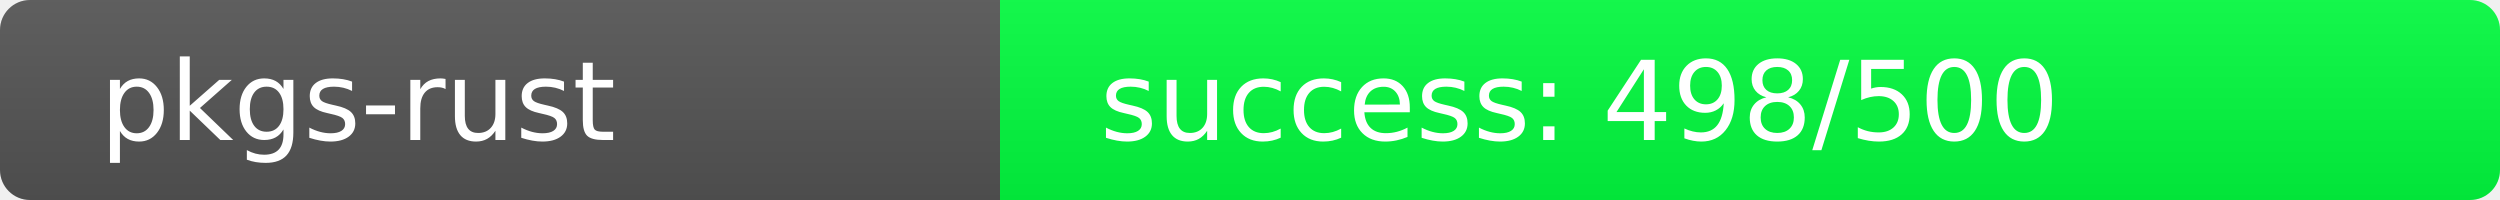
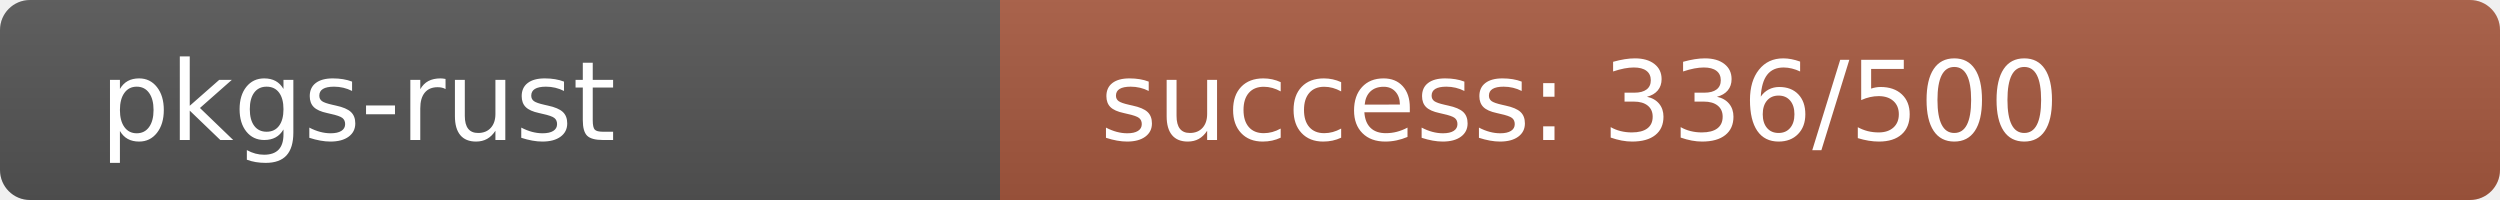
<svg xmlns="http://www.w3.org/2000/svg" width="250" height="20" role="img">
  <linearGradient id="s" x2="0" y2="100%">
    <stop offset="0" stop-color="#bbb" stop-opacity=".1" />
    <stop offset="1" stop-opacity=".1" />
  </linearGradient>
  <clipPath id="r">
    <rect width="250" height="20" rx="3" fill="#fff" />
  </clipPath>
  <g clip-path="url(#r)">
    <rect width="100" height="20" fill="#555" />
-     <rect x="100" width="150" height="20" fill="rgb(2,254,64)" />
+     <rect x="100" width="150" height="20" fill="rgb(167,89,64)" />
    <rect width="250" height="20" fill="url(#s)" />
  </g>
  <g fill="#fff" text-anchor="start" font-family="Verdana,Geneva,DejaVu Sans,sans-serif" text-rendering="geometricPrecision" font-size="110">
    <text x="100" y="140" transform="scale(.1)" fill="#fff">pkgs-rust</text>
-     <text x="1100" y="140" transform="scale(.1)" fill="#fff">success: 498/500</text>
+     <text x="1100" y="140" transform="scale(.1)" fill="#fff">success: 336/500</text>
  </g>
</svg>
